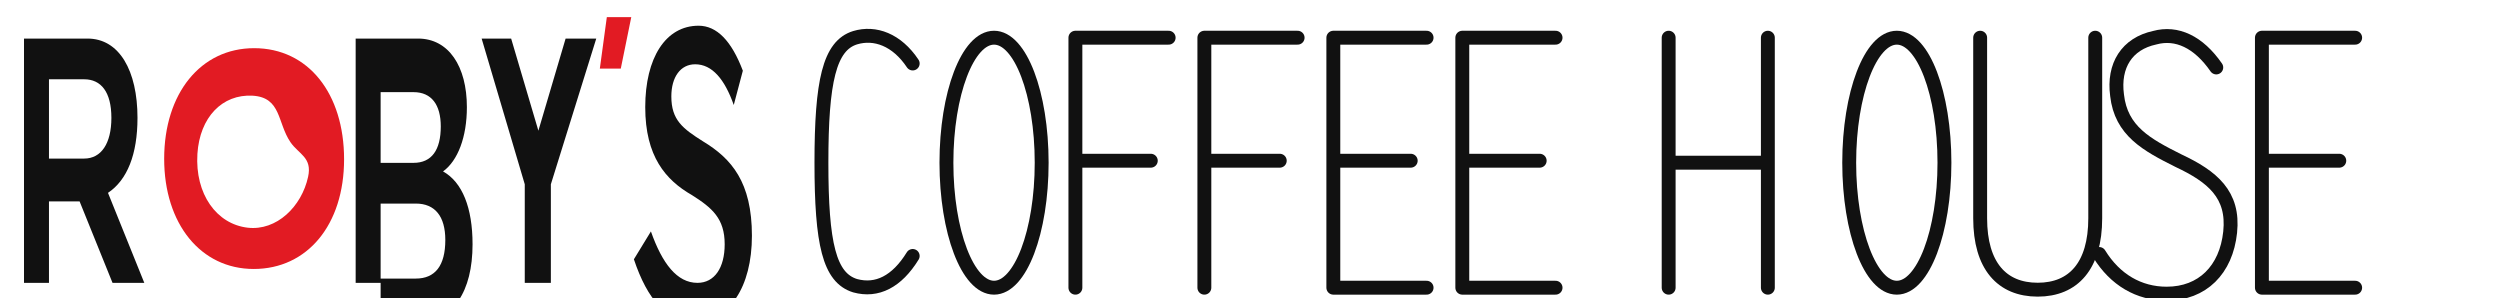
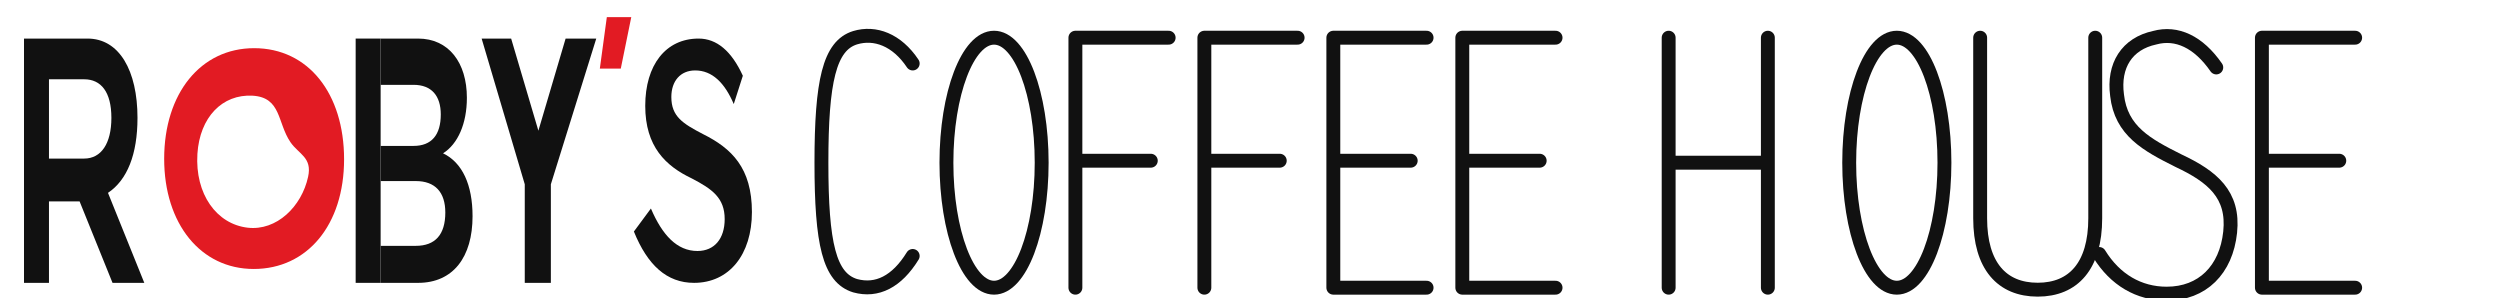
<svg xmlns="http://www.w3.org/2000/svg" viewBox="0 0 1260 150" role="img" aria-labelledby="title desc">
+   <defs>
+     <g id="robys-wordmark" data-cap-y="18" data-baseline-y="132">
+       <path id="robys-r" fill="#111111" d="M8 18h22v114H8zM30 18h34c28 0 44 15 44 37 0 17-9 29-26 35l32 42H86L57 94H30V74h31c15 0 24-7 24-19s-9-18-24-18H30z" transform="translate(4 0) scale(.65 1)" />
+       <path id="robys-b-stem" fill="#111111" d="M211 18h22v114h-22z" transform="translate(62 0) scale(.65 1)" />
+       <path id="robys-b-bowls" fill="#111111" d="M233 18h33c27 0 43 13 43 32 0 14-8 25-21 30 17 5 26 17 26 34 0 22-17 36-48 36h-33v-20h31c17 0 26-6 26-18 0-11-9-17-26-17h-31V76h29c16 0 24-6 24-17 0-10-8-16-24-16h-29z" transform="translate(62 2.454545) scale(.65 .863636)" />
+       <path id="robys-y" fill="#111111" d="M322 18h26l24 43 24-43h27l-40 68v46h-23V86z" transform="translate(62 0) scale(.65 1)" />
+       <path id="robys-s" fill="#111111" d="M486 35c-10-14-23-21-39-21-29 0-47 15-47 38 0 23 18 34 41 41 18 6 29 11 29 23 0 11-9 18-24 18-18 0-31-9-41-24l-15 13c12 19 29 29 53 29 31 0 51-16 51-40 0-25-18-36-43-44-18-6-28-10-28-21 0-9 8-15 21-15 15 0 26 7 34 19z" transform="translate(105 6.434783) scale(.65 .826087)" />
+       <path id="robys-o" fill="#E21B23" fill-rule="evenodd" d="M50 4C77.7 4 96 22.9 96 50.3 96 77.6 77.2 96 49.8 96 22.7 96 4 77.2 4 50.1 4 22.8 22.7 4 50 4Zm-.8 19.8c-15.5-.7-27 9-28.2 24.2-1.3 16.8 9.8 29.3 25.7 30.8 14.8 1.4 27.6-8.8 30.9-21.2 2.2-8.1-4.8-9.4-9-14.4-6.8-8.1-4.6-18.7-19.4-19.4Z" transform="translate(85 18) scale(1.12)" />
+       <path id="robys-apostrophe" fill="#E21B23" d="M343 8h14l-6 24h-12z" />
+     </g>
+   </defs>
  <g transform="translate(4 0) scale(.88 1.08)">
-     <g fill="#111111">
-       <path d="M8 18h22v114H8zM30 18h34c28 0 44 15 44 37 0 17-9 29-26 35l32 42H86L57 94H30V74h31c15 0 24-7 24-19s-9-18-24-18H30z" transform="translate(4 0) scale(.65 1)" />
-       <path d="M211 18h22v114h-22zM233 18h33c27 0 43 13 43 32 0 14-8 25-21 30 17 5 26 17 26 34 0 22-17 36-48 36h-33v-20h31c17 0 26-6 26-18 0-11-9-17-26-17h-31V76h29c16 0 24-6 24-17 0-10-8-16-24-16h-29z" transform="translate(62 0) scale(.65 1)" />
-       <path d="M322 18h26l24 43 24-43h27l-40 68v46h-23V86z" transform="translate(62 0) scale(.65 1)" />
-       <path d="M486 35c-10-14-23-21-39-21-29 0-47 15-47 38 0 23 18 34 41 41 18 6 29 11 29 23 0 11-9 18-24 18-18 0-31-9-41-24l-15 13c12 19 29 29 53 29 31 0 51-16 51-40 0-25-18-36-43-44-18-6-28-10-28-21 0-9 8-15 21-15 15 0 26 7 34 19z" transform="translate(105 -2) scale(.65 1)" />
-     </g>
-     <path fill="#E21B23" fill-rule="evenodd" d="M50 4C77.7 4 96 22.9 96 50.3 96 77.6 77.2 96 49.8 96 22.7 96 4 77.2 4 50.1 4 22.8 22.7 4 50 4Zm-.8 19.8c-15.5-.7-27 9-28.2 24.2-1.3 16.8 9.8 29.3 25.7 30.8 14.8 1.4 27.6-8.8 30.9-21.2 2.2-8.1-4.8-9.4-9-14.4-6.8-8.1-4.6-18.7-19.4-19.4Z" transform="translate(85 18) scale(1.12)" />
-     <path fill="#E21B23" d="M343 8h14l-6 24h-12z" />
+     <use href="#robys-wordmark" />
  </g>
  <g transform="translate(410 8)" fill="none" stroke="#111111" stroke-width="7" stroke-linecap="round" stroke-linejoin="round">
    <path d="M50 24C42 12 31 8 21 11 8 15 4 33 4 74s4 58 17 62c11 3 21-2 29-15" />
    <ellipse cx="91" cy="74" rx="24" ry="63" />
    <path d="M132 137V11h47M132 73h38" />
    <path d="M197 137V11h47M197 73h38" />
    <path d="M309 11h-47v126h47M262 73h39" />
    <path d="M374 11h-47v126h47M327 73h39" />
    <path d="M431 11v126M481 11v126M431 74h50" />
    <ellipse cx="546" cy="74" rx="24" ry="63" />
    <path d="M588 11v91c0 24 11 36 29 36s29-12 29-36V11" />
    <path d="M707 26c-9-13-20-18-31-15-14 3-21 14-19 29 2 18 15 25 31 33 17 8 28 17 26 36-2 19-14 31-32 31-14 0-26-7-34-20" />
    <path d="M777 11h-47v126h47M730 73h39" />
  </g>
</svg>
